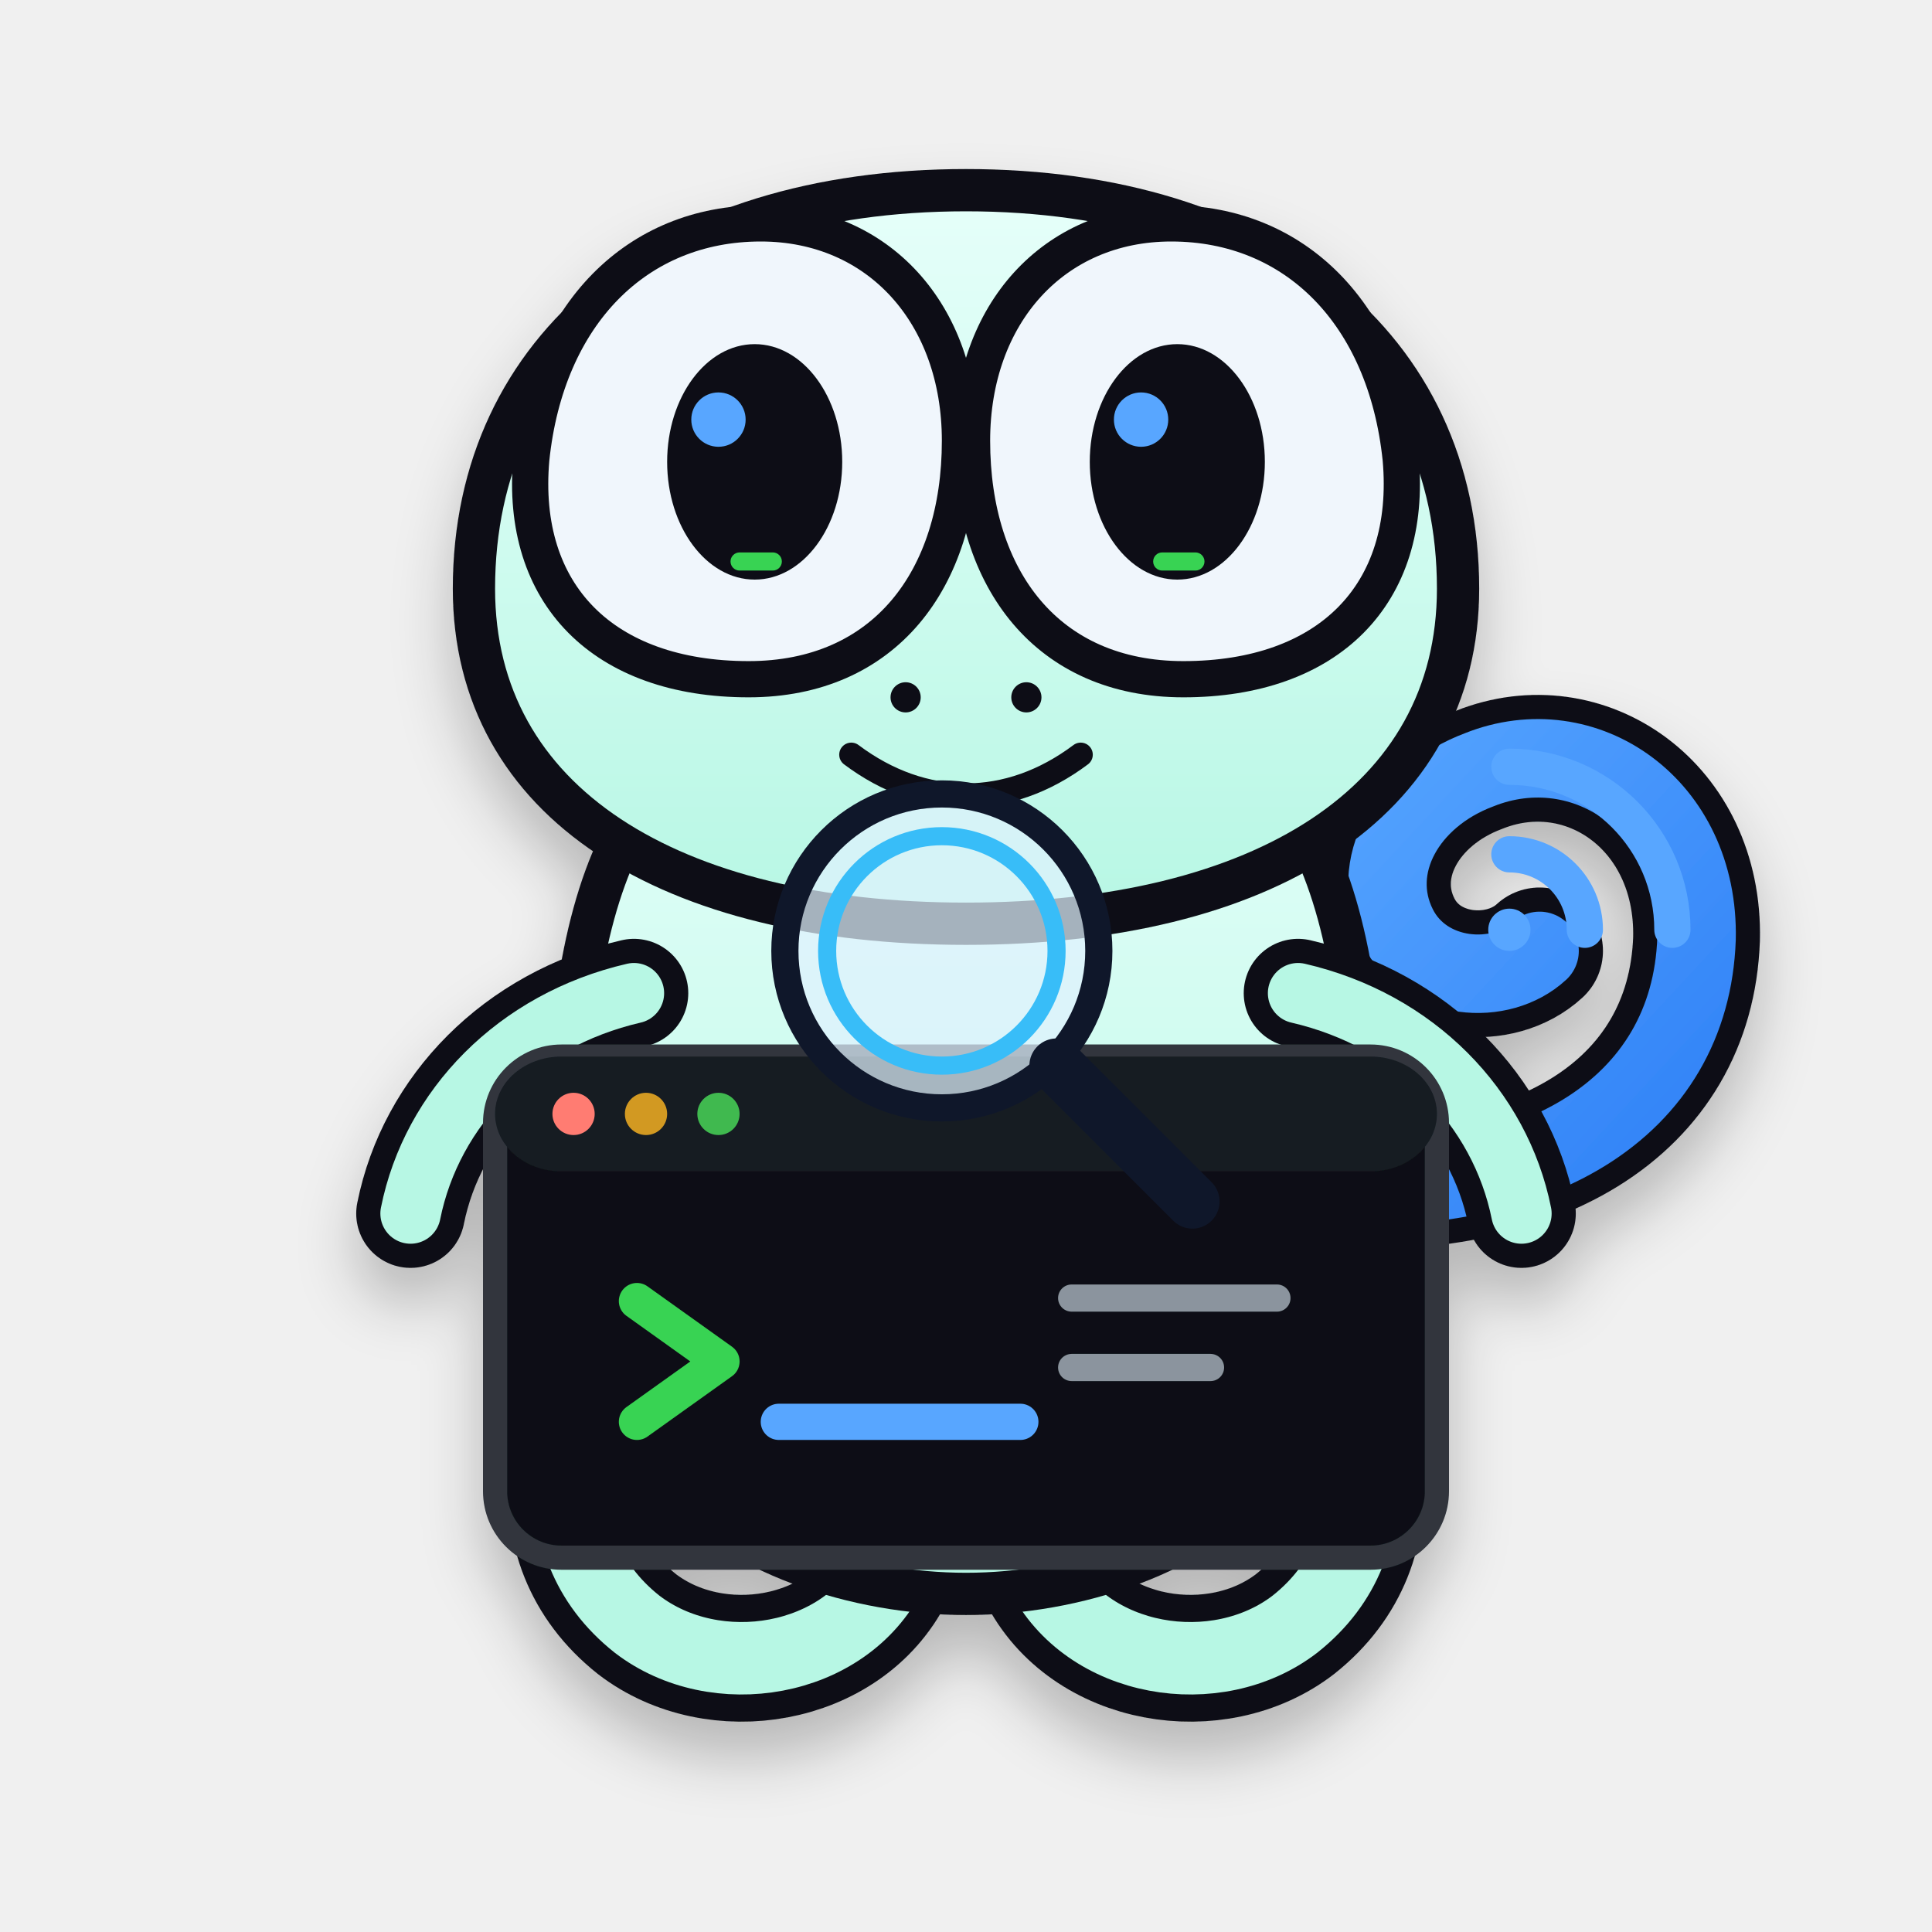
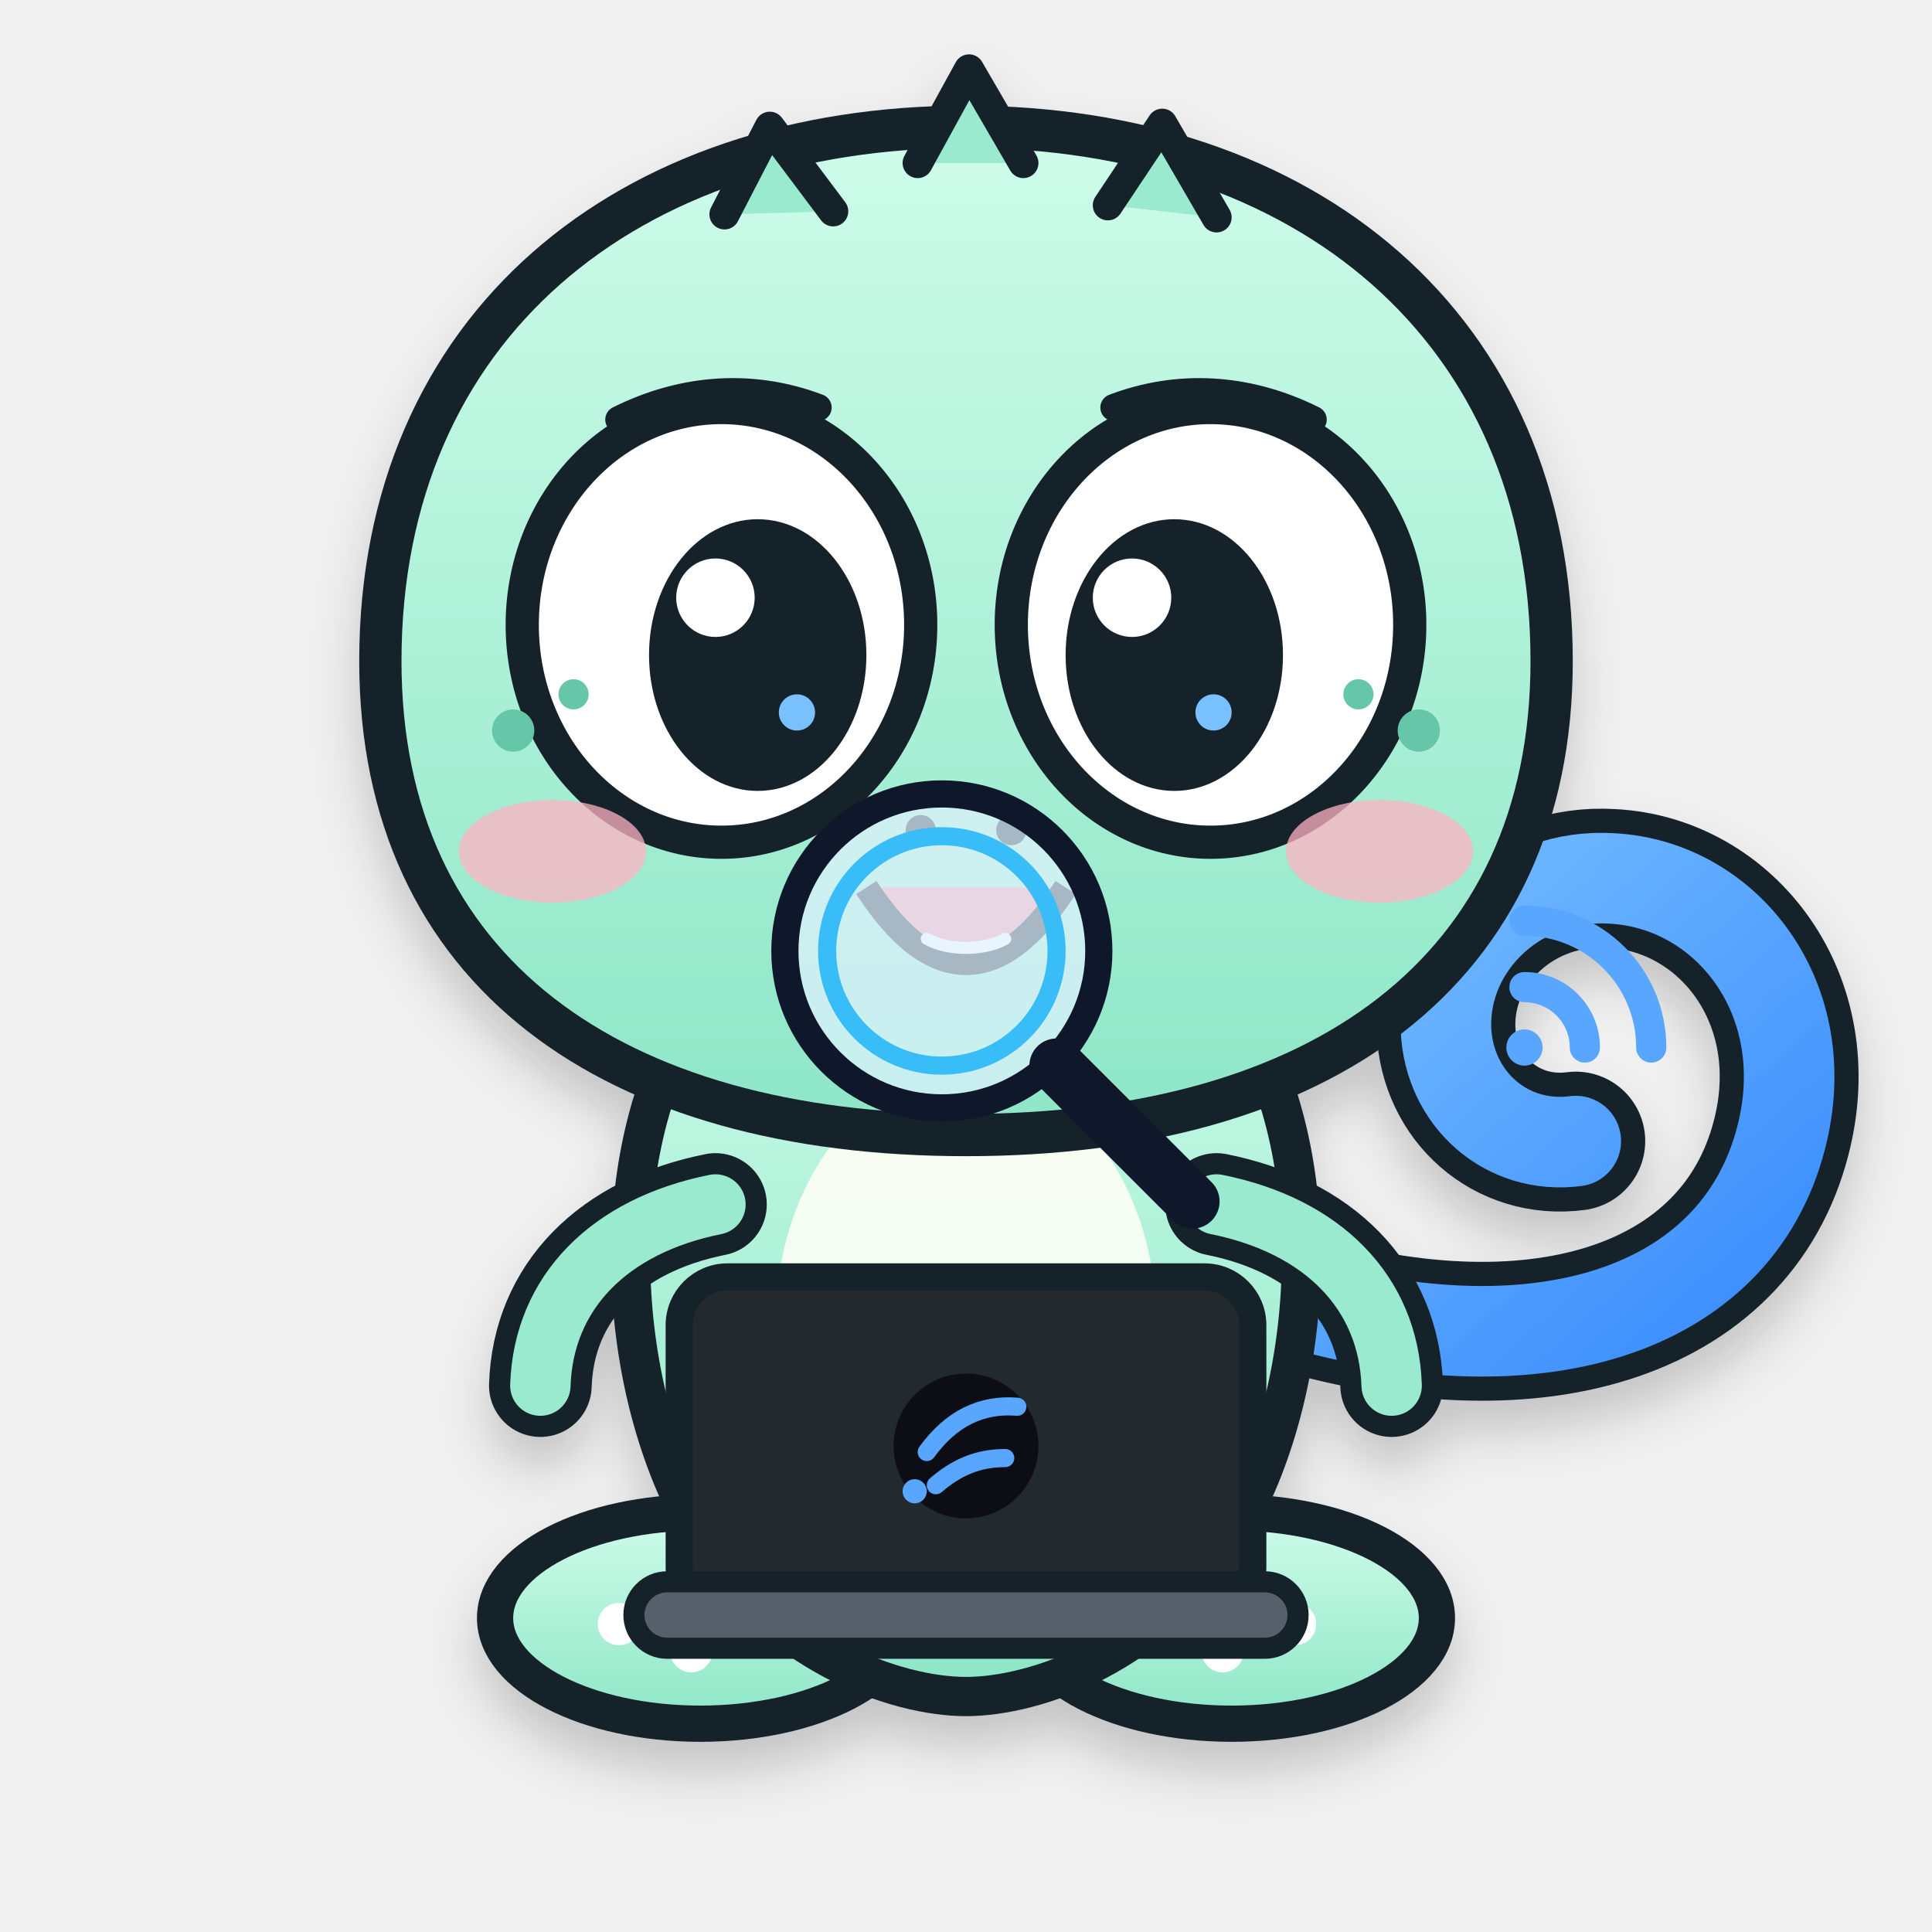
<svg xmlns="http://www.w3.org/2000/svg" viewBox="0 0 640 640" role="img" aria-labelledby="title desc">
  <defs>
+     <linearGradient id="body" x1="0" y1="0" x2="0" y2="1">
+       <stop stop-color="#CFFCEB" />
+       <stop offset="1" stop-color="#8DE6C7" />
+     </linearGradient>
+     <linearGradient id="belly" x1="0" y1="0" x2="0" y2="1">
+       <stop stop-color="#FFFDF3" />
+       <stop offset="1" stop-color="#E8FFF6" />
+     </linearGradient>
+     <linearGradient id="tail" x1="0" y1="0" x2="1" y2="1">
+       <stop stop-color="#79C0FF" />
+       <stop offset="1" stop-color="#388BFD" />
+     </linearGradient>
    <filter id="shadow" x="-20%" y="-20%" width="140%" height="160%">
-       <feDropShadow dx="0" dy="12" stdDeviation="10" flood-color="#010409" flood-opacity=".24" />
+       <feDropShadow dx="0" dy="10" stdDeviation="8" flood-color="#0D1117" flood-opacity=".18" />
    </filter>
-     <linearGradient id="body" x1="0" y1="0" x2="0" y2="1">
-       <stop stop-color="#E6FFFA" />
-       <stop offset="1" stop-color="#B7F7E4" />
-     </linearGradient>
-     <linearGradient id="signal" x1="0" y1="0" x2="1" y2="1">
-       <stop stop-color="#58A6FF" />
-       <stop offset="1" stop-color="#2F81F7" />
-     </linearGradient>
  </defs>
  <g filter="url(#shadow)">
-     <path d="M430 392c79 7 130-25 132-81 1-44-37-70-72-56-24 9-37 32-27 52 9 18 34 20 47 8" fill="none" stroke="#0D1117" stroke-width="42" stroke-linecap="round" />
-     <path d="M430 392c79 7 130-25 132-81 1-44-37-70-72-56-24 9-37 32-27 52 9 18 34 20 47 8" fill="none" stroke="url(#signal)" stroke-width="26" stroke-linecap="round" />
-     <path d="M216 430c-30 35-39 81-5 108 26 20 69 13 84-17" fill="none" stroke="#0D1117" stroke-width="42" stroke-linecap="round" />
-     <path d="M424 430c30 35 39 81 5 108-26 20-69 13-84-17" fill="none" stroke="#0D1117" stroke-width="42" stroke-linecap="round" />
-     <path d="M216 430c-30 35-39 81-5 108 26 20 69 13 84-17" fill="none" stroke="#B7F7E4" stroke-width="24" stroke-linecap="round" />
-     <path d="M424 430c30 35 39 81 5 108-26 20-69 13-84-17" fill="none" stroke="#B7F7E4" stroke-width="24" stroke-linecap="round" />
-     <path d="M205 280c-26 54-21 166 15 208 23 27 64 40 100 40s77-13 100-40c36-42 41-154 15-208-24-49-70-72-115-72s-91 23-115 72Z" fill="url(#body)" stroke="#0D1117" stroke-width="14" stroke-linejoin="round" />
-     <path d="M157 195c0-80 64-132 163-132s163 52 163 132c0 71-65 111-163 111S157 266 157 195Z" fill="url(#body)" stroke="#0D1117" stroke-width="14" />
-     <path d="M176 152c5-48 35-78 76-78 39 0 66 30 66 72 0 46-25 79-70 79-48 0-76-28-72-73Z" fill="#F0F6FC" stroke="#0D1117" stroke-width="12" />
-     <path d="M464 152c-5-48-35-78-76-78-39 0-66 30-66 72 0 46 25 79 70 79 48 0 76-28 72-73Z" fill="#F0F6FC" stroke="#0D1117" stroke-width="12" />
-     <ellipse cx="250" cy="153" rx="29" ry="39" fill="#0D1117" />
-     <ellipse cx="390" cy="153" rx="29" ry="39" fill="#0D1117" />
-     <circle cx="238" cy="139" r="9" fill="#58A6FF" />
-     <circle cx="378" cy="139" r="9" fill="#58A6FF" />
-     <rect x="242" y="183" width="17" height="6" rx="3" fill="#39D353" />
-     <rect x="382" y="183" width="17" height="6" rx="3" fill="#39D353" />
-     <circle cx="300" cy="231" r="5" fill="#0D1117" />
-     <circle cx="340" cy="231" r="5" fill="#0D1117" />
-     <path d="M282 250c24 18 52 18 76 0" fill="none" stroke="#0D1117" stroke-width="8" stroke-linecap="round" />
-     <path d="M210 329c-39 9-67 38-74 73" fill="none" stroke="#0D1117" stroke-width="36" stroke-linecap="round" />
-     <path d="M430 329c39 9 67 38 74 73" fill="none" stroke="#0D1117" stroke-width="36" stroke-linecap="round" />
-     <path d="M210 329c-39 9-67 38-74 73" fill="none" stroke="#B7F7E4" stroke-width="20" stroke-linecap="round" />
-     <path d="M430 329c39 9 67 38 74 73" fill="none" stroke="#B7F7E4" stroke-width="20" stroke-linecap="round" />
-     <rect x="164" y="350" width="312" height="166" rx="22" fill="#0D1117" stroke="#30363D" stroke-width="8" />
-     <rect x="164" y="350" width="312" height="38" rx="22" fill="#161B22" />
-     <circle cx="190" cy="369" r="7" fill="#FF7B72" />
-     <circle cx="214" cy="369" r="7" fill="#D29922" />
-     <circle cx="238" cy="369" r="7" fill="#3FB950" />
-     <path d="M211 431l28 20-28 20" fill="none" stroke="#39D353" stroke-width="12" stroke-linecap="round" stroke-linejoin="round" />
-     <path d="M258 471h80" fill="none" stroke="#58A6FF" stroke-width="12" stroke-linecap="round" />
-     <path d="M355 430h68M355 453h46" fill="none" stroke="#8B949E" stroke-width="9" stroke-linecap="round" />
+     <path d="M424 430c84 26 151 5 166-53 12-46-18-84-56-86-31-2-56 22-55 50 1 23 20 40 43 37" fill="none" stroke="#17212B" stroke-width="46" stroke-linecap="round" />
+     <path d="M424 430c84 26 151 5 166-53 12-46-18-84-56-86-31-2-56 22-55 50 1 23 20 40 43 37" fill="none" stroke="url(#tail)" stroke-width="30" stroke-linecap="round" />
+     <ellipse cx="232" cy="536" rx="68" ry="35" fill="url(#body)" stroke="#17212B" stroke-width="12" />
+     <ellipse cx="408" cy="536" rx="68" ry="35" fill="url(#body)" stroke="#17212B" stroke-width="12" />
+     <circle cx="205" cy="538" r="7" fill="#FFF" />
+     <circle cx="229" cy="547" r="7" fill="#FFF" />
+     <circle cx="253" cy="538" r="7" fill="#FFF" />
+     <circle cx="381" cy="538" r="7" fill="#FFF" />
+     <circle cx="405" cy="547" r="7" fill="#FFF" />
+     <circle cx="429" cy="538" r="7" fill="#FFF" />
+     <path d="M228 338c-28 47-24 123 4 170 24 40 65 54 88 54s64-14 88-54c28-47 32-123 4-170-20-34-54-54-92-54s-72 20-92 54Z" fill="url(#body)" stroke="#17212B" stroke-width="13" />
+     <ellipse cx="320" cy="438" rx="63" ry="83" fill="url(#belly)" opacity=".96" />
+     <path d="M237 399c-35 7-57 29-58 60" fill="none" stroke="#17212B" stroke-width="34" stroke-linecap="round" />
+     <path d="M237 399c-35 7-57 29-58 60" fill="none" stroke="#9AEACF" stroke-width="20" stroke-linecap="round" />
+     <path d="M403 399c35 7 57 29 58 60" fill="none" stroke="#17212B" stroke-width="34" stroke-linecap="round" />
+     <path d="M403 399c35 7 57 29 58 60" fill="none" stroke="#9AEACF" stroke-width="20" stroke-linecap="round" />
+     <path d="M126 219c0-111 82-177 194-177s194 66 194 177c0 103-77 157-194 157S126 322 126 219Z" fill="url(#body)" stroke="#17212B" stroke-width="14" />
+     <path d="M240 71l15-29 21 28M304 54l17-31 18 31M367 68l18-27 18 31" fill="#9AEACF" stroke="#17212B" stroke-width="10" stroke-linecap="round" stroke-linejoin="round" />
+     <ellipse cx="239" cy="207" rx="66" ry="72" fill="#FFF" stroke="#17212B" stroke-width="11" />
+     <ellipse cx="401" cy="207" rx="66" ry="72" fill="#FFF" stroke="#17212B" stroke-width="11" />
+     <ellipse cx="251" cy="217" rx="36" ry="45" fill="#17212B" />
+     <ellipse cx="389" cy="217" rx="36" ry="45" fill="#17212B" />
+     <circle cx="237" cy="198" r="13" fill="#FFF" />
+     <circle cx="375" cy="198" r="13" fill="#FFF" />
+     <circle cx="264" cy="236" r="6" fill="#79C0FF" />
+     <circle cx="402" cy="236" r="6" fill="#79C0FF" />
+     <path d="M205 139c22-11 45-12 66-4M369 135c21-8 44-7 66 4" fill="none" stroke="#17212B" stroke-width="9" stroke-linecap="round" />
+     <ellipse cx="183" cy="282" rx="31" ry="17" fill="#FFB3C1" opacity=".75" />
+     <ellipse cx="457" cy="282" rx="31" ry="17" fill="#FFB3C1" opacity=".75" />
+     <circle cx="170" cy="242" r="7" fill="#65C6A8" />
+     <circle cx="190" cy="230" r="5" fill="#65C6A8" />
+     <circle cx="470" cy="242" r="7" fill="#65C6A8" />
+     <circle cx="450" cy="230" r="5" fill="#65C6A8" />
+     <circle cx="305" cy="275" r="5" fill="#17212B" />
+     <circle cx="335" cy="275" r="5" fill="#17212B" />
+     <path d="M287 294c11 17 22 25 33 25s22-8 33-25" fill="#FF8FA3" stroke="#17212B" stroke-width="8" stroke-linejoin="round" />
+     <path d="M307 311c7 4 19 4 26 0" fill="none" stroke="#FFF" stroke-width="4" stroke-linecap="round" />
+     <rect x="225" y="423" width="190" height="112" rx="16" fill="#24292F" stroke="#17212B" stroke-width="9" />
+     <rect x="210" y="524" width="220" height="22" rx="11" fill="#57606A" stroke="#17212B" stroke-width="7" />
+     <circle cx="320" cy="479" r="24" fill="#0D1117" />
+     <path d="M307 481c8-11 18-16 30-15M310 492c7-6 14-9 23-9" fill="none" stroke="#58A6FF" stroke-width="6" stroke-linecap="round" />
+     <circle cx="303" cy="494" r="4" fill="#58A6FF" />
  </g>
-   <g transform="translate(500 252)" fill="none" stroke="#58A6FF" stroke-width="12" stroke-linecap="round">
-     <circle cx="0" cy="56" r="7" fill="#58A6FF" stroke="none" />
-     <path d="M0 31a25 25 0 0 1 25 25" />
-     <path d="M0 2a54 54 0 0 1 54 54" />
+   <g transform="translate(505 304)" fill="none" stroke="#58A6FF" stroke-width="10" stroke-linecap="round">
+     <circle cx="0" cy="43" r="6" fill="#58A6FF" stroke="none" />
+     <path d="M0 23a20 20 0 0 1 20 20" />
+     <path d="M0 1a42 42 0 0 1 42 42" />
  </g>
  <g transform="translate(312 315)">
    <circle cx="0" cy="0" r="52" fill="#E0F2FE" fill-opacity=".72" stroke="#0F172A" stroke-width="9" />
    <circle cx="0" cy="0" r="38" fill="none" stroke="#38BDF8" stroke-width="6" />
    <path d="M38 38 L83 83" stroke="#0F172A" stroke-width="18" stroke-linecap="round" />
  </g>
</svg>
